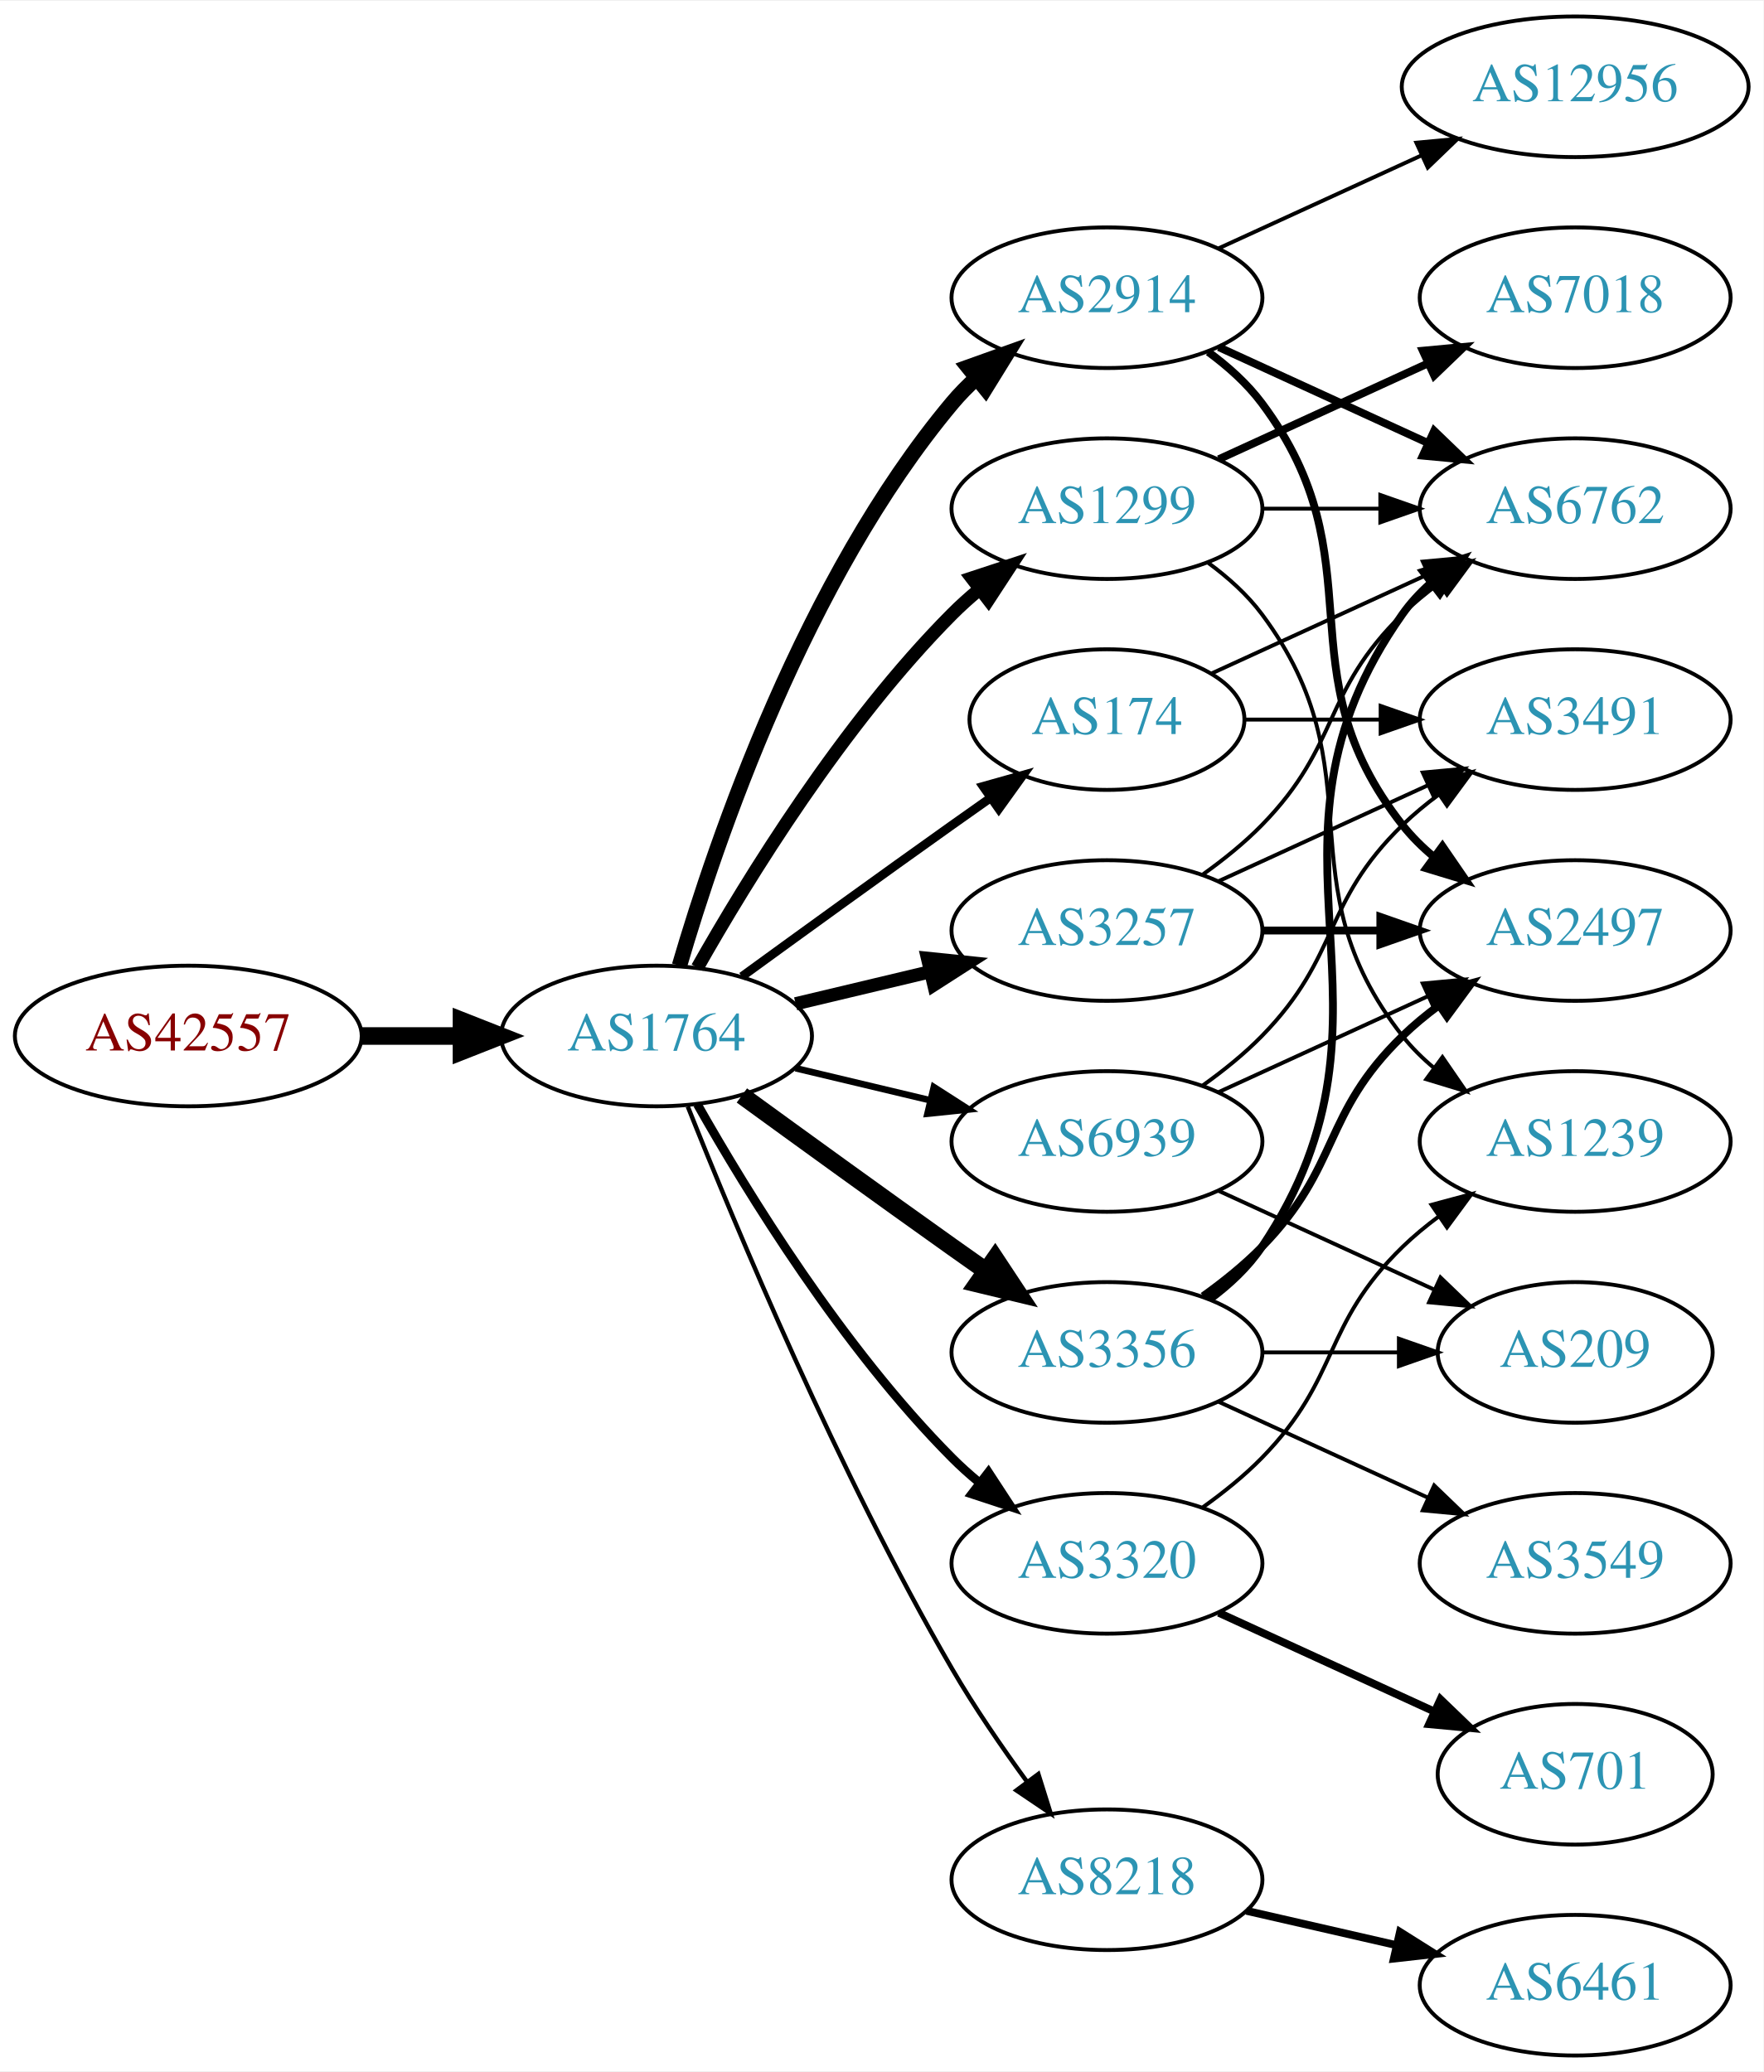
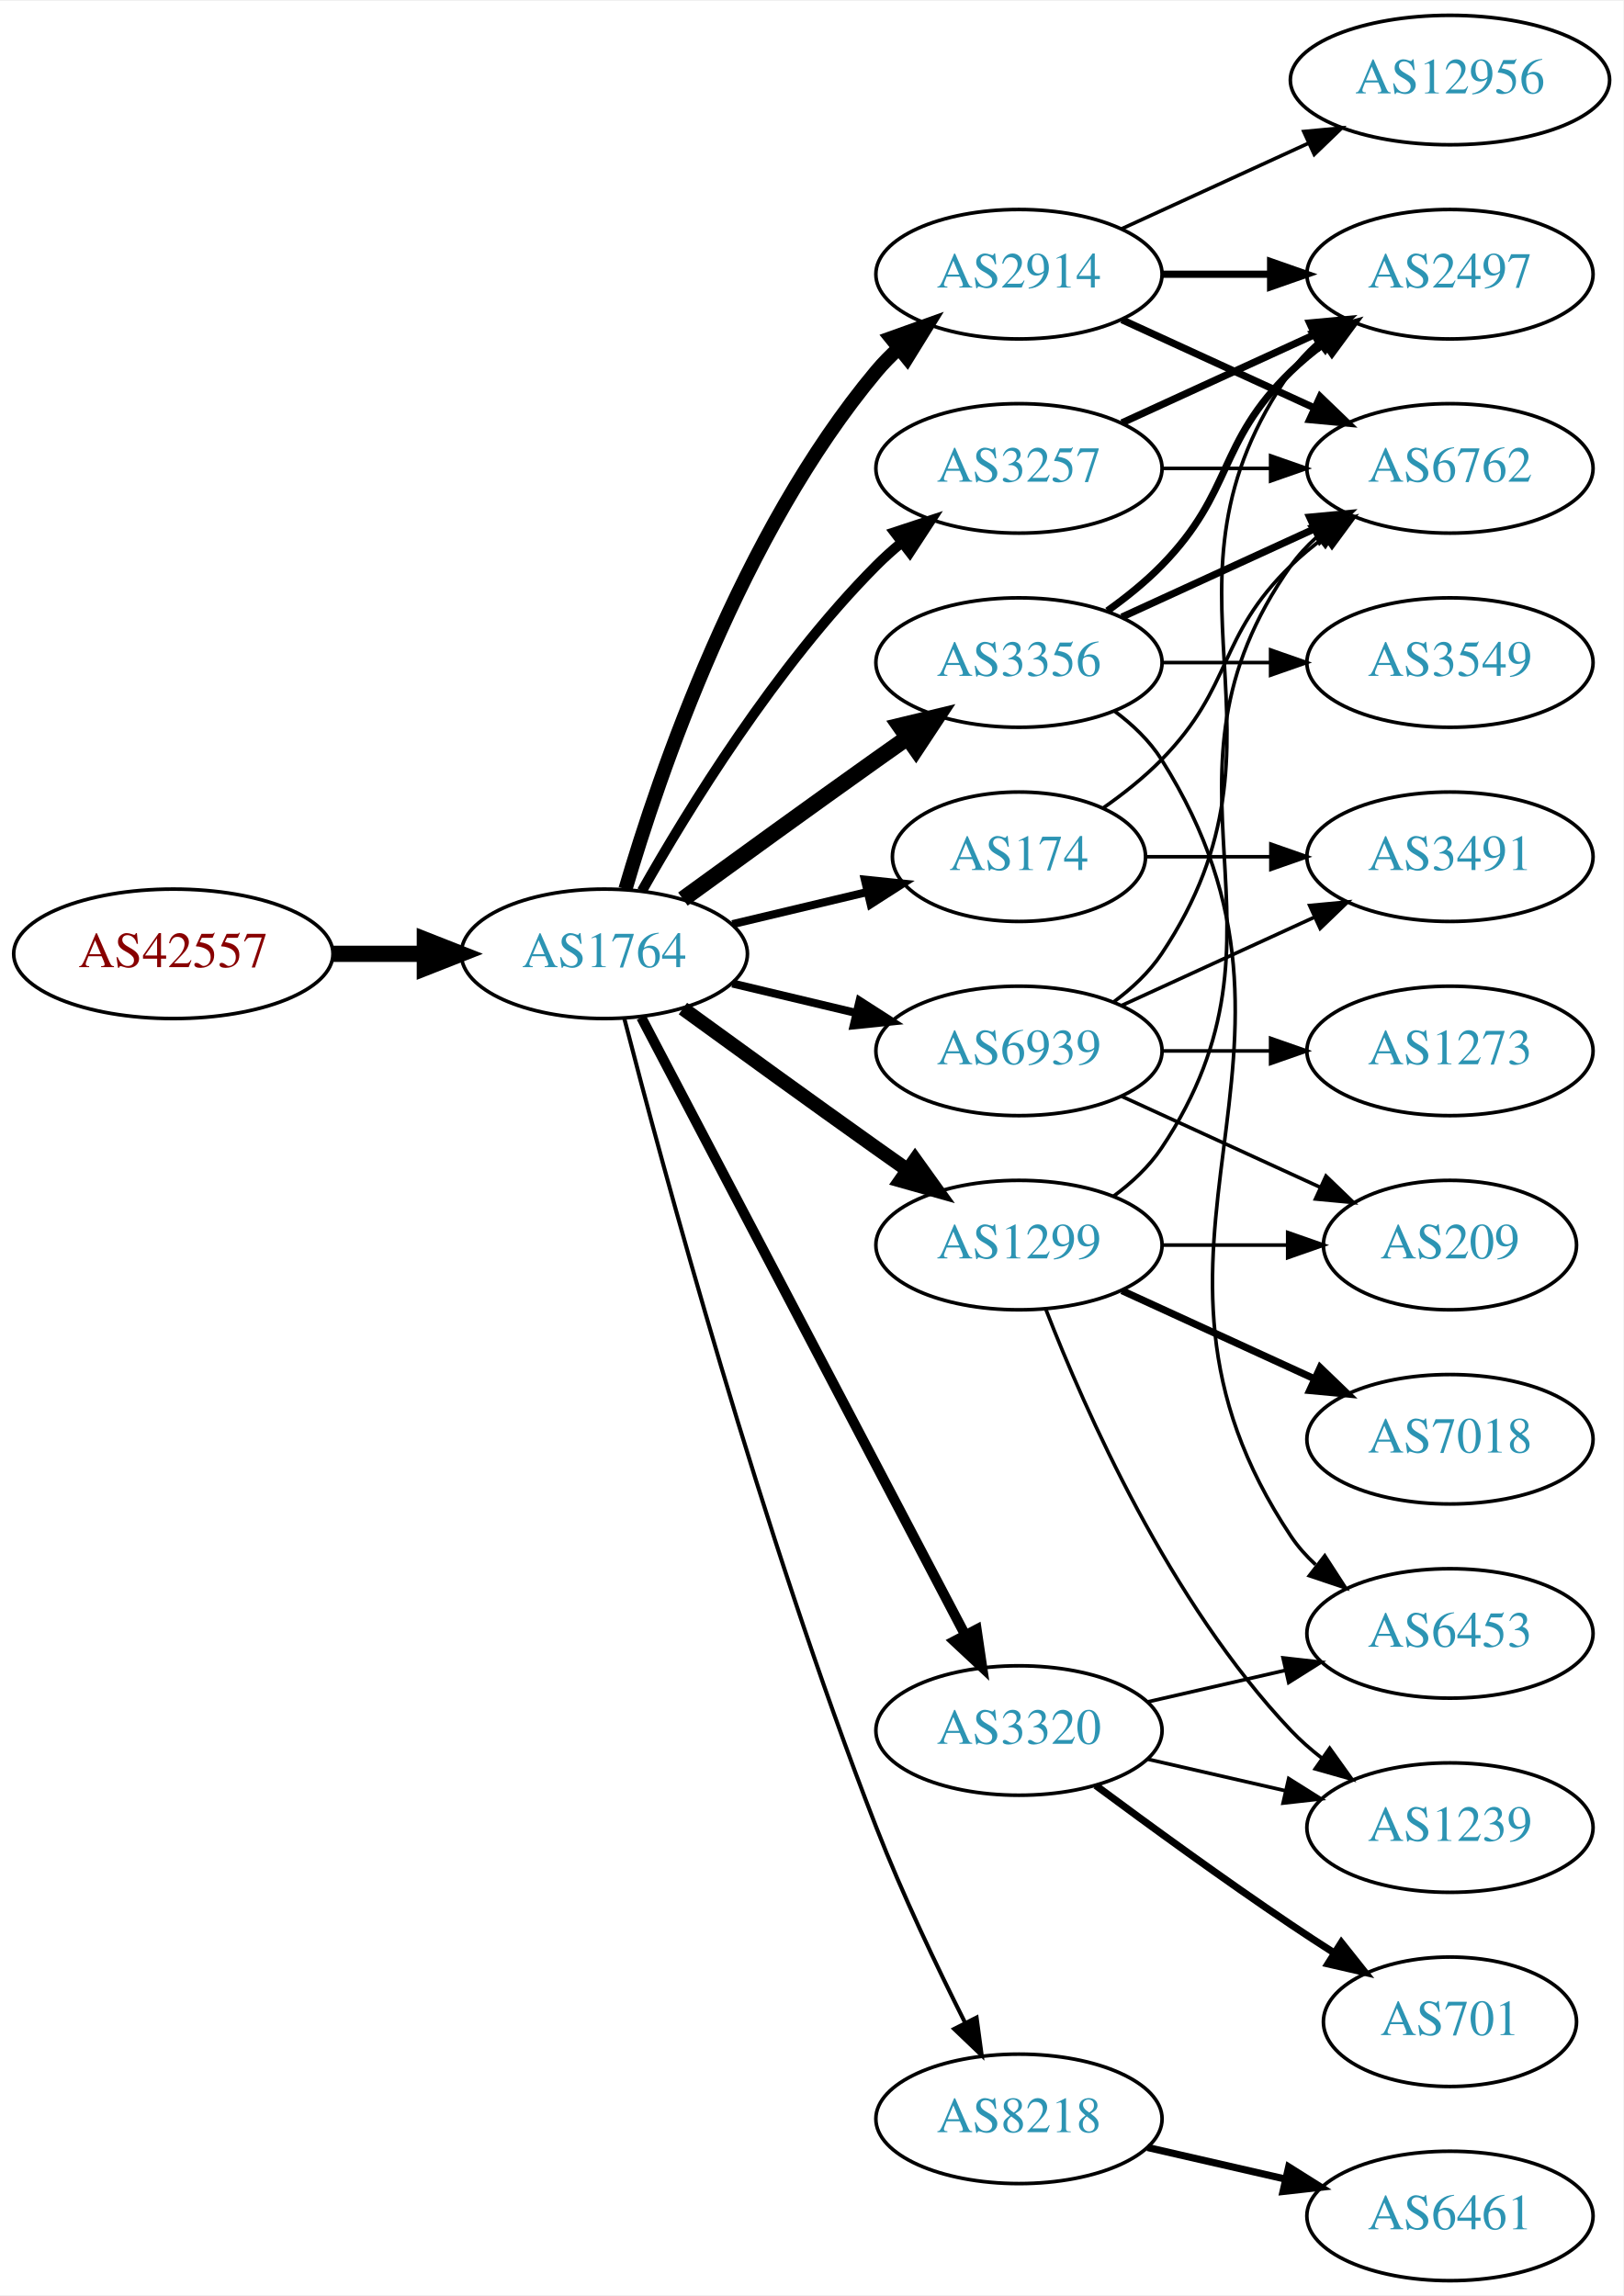
- <svg xmlns="http://www.w3.org/2000/svg" xmlns:xlink="http://www.w3.org/1999/xlink" width="451pt" height="530pt" viewBox="0.00 0.00 451.37 530.00">
-   <g id="graph0" class="graph" transform="scale(1 1) rotate(0) translate(4 526)">
-     <polygon fill="white" stroke="none" points="-4,4 -4,-526 447.37,-526 447.37,4 -4,4" />
+ <svg xmlns="http://www.w3.org/2000/svg" xmlns:xlink="http://www.w3.org/1999/xlink" width="451pt" height="638pt" viewBox="0.00 0.00 451.37 638.00">
+   <g id="graph0" class="graph" transform="scale(1 1) rotate(0) translate(4 634)">
+     <polygon fill="white" stroke="none" points="-4,4 -4,-634 447.37,-634 447.37,4 -4,4" />
    <g id="node1" class="node">
      <g id="a_node1">
        <a xlink:href="/asn/42557" xlink:title="AS42557 ~ Xidras GmbH [AT]">
-           <ellipse fill="#ffffff" stroke="black" cx="44.196" cy="-261" rx="44.393" ry="18" />
-           <text text-anchor="middle" x="44.196" y="-257.3" font-family="Times,serif" font-size="14.00" fill="#880000">AS42557</text>
+           <ellipse fill="#ffffff" stroke="black" cx="44.196" cy="-369" rx="44.393" ry="18" />
+           <text text-anchor="middle" x="44.196" y="-365.3" font-family="Times,serif" font-size="14.00" fill="#880000">AS42557</text>
        </a>
      </g>
    </g>
    <g id="node2" class="node">
      <g id="a_node2">
        <a xlink:href="/asn/1764" xlink:title="AS1764 ~ NEXTLAYER-AS [AT]">
-           <ellipse fill="#ffffff" stroke="black" cx="164.039" cy="-261" rx="39.794" ry="18" />
-           <text text-anchor="middle" x="164.039" y="-257.3" font-family="Times,serif" font-size="14.00" fill="#2c94b3">AS1764</text>
+           <ellipse fill="#ffffff" stroke="black" cx="164.039" cy="-369" rx="39.794" ry="18" />
+           <text text-anchor="middle" x="164.039" y="-365.3" font-family="Times,serif" font-size="14.00" fill="#2c94b3">AS1764</text>
        </a>
      </g>
    </g>
    <g id="edge1" class="edge">
-       <path fill="none" stroke="black" stroke-width="4.5" d="M88.407,-261C96.72,-261 105.482,-261 113.965,-261" />
-       <polygon fill="black" stroke="black" stroke-width="4.5" points="114.123,-264.938 124.123,-261 114.123,-257.063 114.123,-264.938" />
+       <path fill="none" stroke="black" stroke-width="4.5" d="M88.407,-369C96.72,-369 105.482,-369 113.965,-369" />
+       <polygon fill="black" stroke="black" stroke-width="4.5" points="114.123,-372.938 124.123,-369 114.123,-365.063 114.123,-372.938" />
    </g>
    <g id="node3" class="node">
      <g id="a_node3">
-         <a xlink:href="/asn/1299" xlink:title="AS1299 ~ Telia Carrier [EU]">
-           <ellipse fill="#ffffff" stroke="black" cx="279.332" cy="-396" rx="39.794" ry="18" />
-           <text text-anchor="middle" x="279.332" y="-392.3" font-family="Times,serif" font-size="14.00" fill="#2c94b3">AS1299</text>
+         <a xlink:href="/asn/174" xlink:title="AS174 ~ Cogent Communications [US]">
+           <ellipse fill="#ffffff" stroke="black" cx="279.332" cy="-396" rx="35.194" ry="18" />
+           <text text-anchor="middle" x="279.332" y="-392.3" font-family="Times,serif" font-size="14.00" fill="#2c94b3">AS174</text>
        </a>
      </g>
    </g>
    <g id="edge2" class="edge">
-       <path fill="none" stroke="black" stroke-width="3.375" d="M174.498,-278.49C187.28,-301.096 211.712,-340.886 239.685,-369 241.796,-371.121 244.092,-373.188 246.477,-375.171" />
-       <polygon fill="black" stroke="black" stroke-width="3.375" points="244.73,-378.242 254.793,-381.556 248.993,-372.69 244.73,-378.242" />
+       <path fill="none" stroke="black" stroke-width="2.25" d="M199.646,-377.248C211.44,-380.058 224.745,-383.229 237.013,-386.153" />
+       <polygon fill="black" stroke="black" stroke-width="2.25" points="236.479,-389.624 247.018,-388.537 238.101,-382.814 236.479,-389.624" />
    </g>
    <g id="node4" class="node">
      <g id="a_node4">
        <a xlink:href="/asn/2914" xlink:title="AS2914 ~ NTT America, Inc. [US]">
-           <ellipse fill="#ffffff" stroke="black" cx="279.332" cy="-450" rx="39.794" ry="18" />
-           <text text-anchor="middle" x="279.332" y="-446.3" font-family="Times,serif" font-size="14.00" fill="#2c94b3">AS2914</text>
+           <ellipse fill="#ffffff" stroke="black" cx="279.332" cy="-558" rx="39.794" ry="18" />
+           <text text-anchor="middle" x="279.332" y="-554.3" font-family="Times,serif" font-size="14.00" fill="#2c94b3">AS2914</text>
        </a>
      </g>
    </g>
    <g id="edge3" class="edge">
-       <path fill="none" stroke="black" stroke-width="3.938" d="M169.913,-279.002C179.227,-310.844 202.043,-377.981 239.685,-423 241.555,-425.237 243.654,-427.374 245.88,-429.396" />
-       <polygon fill="black" stroke="black" stroke-width="3.938" points="243.823,-432.234 253.799,-435.804 248.227,-426.793 243.823,-432.234" />
+       <path fill="none" stroke="black" stroke-width="3.938" d="M169.913,-387.002C179.227,-418.844 202.043,-485.981 239.685,-531 241.555,-533.237 243.654,-535.374 245.88,-537.396" />
+       <polygon fill="black" stroke="black" stroke-width="3.938" points="243.823,-540.234 253.799,-543.804 248.227,-534.793 243.823,-540.234" />
    </g>
    <g id="node5" class="node">
      <g id="a_node5">
-         <a xlink:href="/asn/174" xlink:title="AS174 ~ Cogent Communications [US]">
-           <ellipse fill="#ffffff" stroke="black" cx="279.332" cy="-342" rx="35.194" ry="18" />
-           <text text-anchor="middle" x="279.332" y="-338.3" font-family="Times,serif" font-size="14.00" fill="#2c94b3">AS174</text>
+         <a xlink:href="/asn/1299" xlink:title="AS1299 ~ Telia Carrier [EU]">
+           <ellipse fill="#ffffff" stroke="black" cx="279.332" cy="-288" rx="39.794" ry="18" />
+           <text text-anchor="middle" x="279.332" y="-284.3" font-family="Times,serif" font-size="14.00" fill="#2c94b3">AS1299</text>
        </a>
      </g>
    </g>
    <g id="edge4" class="edge">
-       <path fill="none" stroke="black" stroke-width="2.25" d="M185.887,-276.222C200.821,-287.091 221.435,-302.025 239.685,-315 242.895,-317.282 246.264,-319.661 249.619,-322.018" />
-       <polygon fill="black" stroke="black" stroke-width="2.25" points="247.631,-324.899 257.83,-327.77 251.647,-319.166 247.631,-324.899" />
+       <path fill="none" stroke="black" stroke-width="3.938" d="M185.887,-353.778C200.821,-342.909 221.435,-327.975 239.685,-315 242.506,-312.995 245.449,-310.915 248.397,-308.841" />
+       <polygon fill="black" stroke="black" stroke-width="3.938" points="250.443,-311.681 256.621,-303.074 246.424,-305.95 250.443,-311.681" />
    </g>
    <g id="node6" class="node">
      <g id="a_node6">
-         <a xlink:href="/asn/3257" xlink:title="AS3257 ~ GTT [DE]">
-           <ellipse fill="#ffffff" stroke="black" cx="279.332" cy="-288" rx="39.794" ry="18" />
-           <text text-anchor="middle" x="279.332" y="-284.3" font-family="Times,serif" font-size="14.00" fill="#2c94b3">AS3257</text>
+         <a xlink:href="/asn/3356" xlink:title="AS3356 ~ Level 3 Parent, LLC [US]">
+           <ellipse fill="#ffffff" stroke="black" cx="279.332" cy="-450" rx="39.794" ry="18" />
+           <text text-anchor="middle" x="279.332" y="-446.3" font-family="Times,serif" font-size="14.00" fill="#2c94b3">AS3356</text>
        </a>
      </g>
    </g>
    <g id="edge5" class="edge">
-       <path fill="none" stroke="black" stroke-width="3.375" d="M199.646,-269.248C210.517,-271.838 222.671,-274.735 234.114,-277.462" />
-       <polygon fill="black" stroke="black" stroke-width="3.375" points="233.397,-280.889 243.936,-279.803 235.02,-274.08 233.397,-280.889" />
+       <path fill="none" stroke="black" stroke-width="4.5" d="M185.887,-384.222C200.821,-395.091 221.435,-410.025 239.685,-423 242.506,-425.005 245.449,-427.085 248.397,-429.159" />
+       <polygon fill="black" stroke="black" stroke-width="4.5" points="246.173,-432.409 256.621,-434.926 250.694,-425.961 246.173,-432.409" />
    </g>
    <g id="node7" class="node">
      <g id="a_node7">
-         <a xlink:href="/asn/3356" xlink:title="AS3356 ~ Level 3 Parent, LLC [US]">
-           <ellipse fill="#ffffff" stroke="black" cx="279.332" cy="-180" rx="39.794" ry="18" />
-           <text text-anchor="middle" x="279.332" y="-176.3" font-family="Times,serif" font-size="14.00" fill="#2c94b3">AS3356</text>
+         <a xlink:href="/asn/8218" xlink:title="AS8218 ~ legacy Neotelecoms [FR]">
+           <ellipse fill="#ffffff" stroke="black" cx="279.332" cy="-45" rx="39.794" ry="18" />
+           <text text-anchor="middle" x="279.332" y="-41.3" font-family="Times,serif" font-size="14.00" fill="#2c94b3">AS8218</text>
        </a>
      </g>
    </g>
    <g id="edge6" class="edge">
-       <path fill="none" stroke="black" stroke-width="4.5" d="M185.887,-245.778C200.821,-234.909 221.435,-219.975 239.685,-207 242.506,-204.995 245.449,-202.915 248.397,-200.841" />
-       <polygon fill="black" stroke="black" stroke-width="4.5" points="250.694,-204.039 256.621,-195.074 246.173,-197.591 250.694,-204.039" />
+       <path fill="none" stroke="black" stroke-width="1.125" d="M169.591,-351.01C180.102,-310.296 207.635,-208.242 239.685,-126 246.9,-107.485 256.518,-87.316 264.353,-71.735" />
+       <polygon fill="black" stroke="black" stroke-width="1.125" points="267.544,-73.181 268.964,-62.682 261.307,-70.004 267.544,-73.181" />
    </g>
    <g id="node8" class="node">
      <g id="a_node8">
        <a xlink:href="/asn/3320" xlink:title="AS3320 ~ DTAG [DE]">
-           <ellipse fill="#ffffff" stroke="black" cx="279.332" cy="-126" rx="39.794" ry="18" />
-           <text text-anchor="middle" x="279.332" y="-122.3" font-family="Times,serif" font-size="14.00" fill="#2c94b3">AS3320</text>
+           <ellipse fill="#ffffff" stroke="black" cx="279.332" cy="-153" rx="39.794" ry="18" />
+           <text text-anchor="middle" x="279.332" y="-149.3" font-family="Times,serif" font-size="14.00" fill="#2c94b3">AS3320</text>
        </a>
      </g>
    </g>
    <g id="edge7" class="edge">
-       <path fill="none" stroke="black" stroke-width="2.25" d="M174.498,-243.51C187.28,-220.904 211.712,-181.114 239.685,-153 241.796,-150.879 244.092,-148.812 246.477,-146.829" />
-       <polygon fill="black" stroke="black" stroke-width="2.25" points="248.993,-149.31 254.793,-140.444 244.73,-143.758 248.993,-149.31" />
+       <path fill="none" stroke="black" stroke-width="2.812" d="M174.31,-351.324C194.151,-313.495 240.829,-224.501 264.316,-179.722" />
+       <polygon fill="black" stroke="black" stroke-width="2.812" points="267.546,-181.099 269.091,-170.617 261.347,-177.848 267.546,-181.099" />
    </g>
    <g id="node9" class="node">
      <g id="a_node9">
-         <a xlink:href="/asn/8218" xlink:title="AS8218 ~ legacy Neotelecoms [FR]">
-           <ellipse fill="#ffffff" stroke="black" cx="279.332" cy="-45" rx="39.794" ry="18" />
-           <text text-anchor="middle" x="279.332" y="-41.3" font-family="Times,serif" font-size="14.00" fill="#2c94b3">AS8218</text>
+         <a xlink:href="/asn/3257" xlink:title="AS3257 ~ GTT [DE]">
+           <ellipse fill="#ffffff" stroke="black" cx="279.332" cy="-504" rx="39.794" ry="18" />
+           <text text-anchor="middle" x="279.332" y="-500.3" font-family="Times,serif" font-size="14.00" fill="#2c94b3">AS3257</text>
        </a>
      </g>
    </g>
    <g id="edge8" class="edge">
-       <path fill="none" stroke="black" stroke-width="1.125" d="M172.042,-242.949C184.169,-212.43 210.587,-149.067 239.685,-99 245.392,-89.181 252.43,-78.922 258.929,-70.016" />
-       <polygon fill="black" stroke="black" stroke-width="1.125" points="261.77,-72.061 264.934,-61.95 256.155,-67.881 261.77,-72.061" />
+       <path fill="none" stroke="black" stroke-width="2.812" d="M174.498,-386.49C187.28,-409.096 211.712,-448.886 239.685,-477 241.796,-479.121 244.092,-481.188 246.477,-483.171" />
+       <polygon fill="black" stroke="black" stroke-width="2.812" points="244.73,-486.242 254.793,-489.556 248.993,-480.69 244.73,-486.242" />
    </g>
    <g id="node10" class="node">
      <g id="a_node10">
        <a xlink:href="/asn/6939" xlink:title="AS6939 ~ Hurricane Electric LLC [US]">
-           <ellipse fill="#ffffff" stroke="black" cx="279.332" cy="-234" rx="39.794" ry="18" />
-           <text text-anchor="middle" x="279.332" y="-230.3" font-family="Times,serif" font-size="14.00" fill="#2c94b3">AS6939</text>
+           <ellipse fill="#ffffff" stroke="black" cx="279.332" cy="-342" rx="39.794" ry="18" />
+           <text text-anchor="middle" x="279.332" y="-338.3" font-family="Times,serif" font-size="14.00" fill="#2c94b3">AS6939</text>
        </a>
      </g>
    </g>
    <g id="edge9" class="edge">
-       <path fill="none" stroke="black" stroke-width="1.688" d="M199.646,-252.752C210.517,-250.162 222.671,-247.265 234.114,-244.538" />
-       <polygon fill="black" stroke="black" stroke-width="1.688" points="235.02,-247.92 243.936,-242.197 233.397,-241.111 235.02,-247.92" />
+       <path fill="none" stroke="black" stroke-width="2.25" d="M199.646,-360.752C210.517,-358.162 222.671,-355.265 234.114,-352.538" />
+       <polygon fill="black" stroke="black" stroke-width="2.25" points="235.02,-355.92 243.936,-350.197 233.397,-349.111 235.02,-355.92" />
+     </g>
+     <g id="node14" class="node">
+       <g id="a_node14">
+         <a xlink:href="/asn/6762" xlink:title="AS6762 ~ TELECOM ITALIA SPARKLE S.p.A. [IT]">
+           <ellipse fill="#ffffff" stroke="black" cx="399.174" cy="-504" rx="39.794" ry="18" />
+           <text text-anchor="middle" x="399.174" y="-500.3" font-family="Times,serif" font-size="14.00" fill="#2c94b3">AS6762</text>
+         </a>
+       </g>
+     </g>
+     <g id="edge18" class="edge">
+       <path fill="none" stroke="black" d="M302.714,-409.532C308.356,-413.49 314.17,-418.086 318.978,-423 339.151,-443.617 334.285,-456.906 354.978,-477 357.823,-479.763 360.997,-482.386 364.297,-484.834" />
+       <polygon fill="black" stroke="black" points="362.414,-487.786 372.645,-490.538 366.363,-482.006 362.414,-487.786" />
+     </g>
+     <g id="node17" class="node">
+       <g id="a_node17">
+         <a xlink:href="/asn/3491" xlink:title="AS3491 ~ PCCW Global, Inc. [US]">
+           <ellipse fill="#ffffff" stroke="black" cx="399.174" cy="-396" rx="39.794" ry="18" />
+           <text text-anchor="middle" x="399.174" y="-392.3" font-family="Times,serif" font-size="14.00" fill="#2c94b3">AS3491</text>
+         </a>
+       </g>
+     </g>
+     <g id="edge19" class="edge">
+       <path fill="none" stroke="black" d="M314.733,-396C325.557,-396 337.725,-396 349.352,-396" />
+       <polygon fill="black" stroke="black" points="349.383,-399.5 359.383,-396 349.383,-392.5 349.383,-399.5" />
    </g>
    <g id="node12" class="node">
      <g id="a_node12">
-         <a xlink:href="/asn/6762" xlink:title="AS6762 ~ TELECOM ITALIA SPARKLE S.p.A. [IT]">
-           <ellipse fill="#ffffff" stroke="black" cx="399.174" cy="-396" rx="39.794" ry="18" />
-           <text text-anchor="middle" x="399.174" y="-392.3" font-family="Times,serif" font-size="14.00" fill="#2c94b3">AS6762</text>
-         </a>
-       </g>
-     </g>
-     <g id="edge13" class="edge">
-       <path fill="none" stroke="black" d="M319.244,-396C328.798,-396 339.147,-396 349.11,-396" />
-       <polygon fill="black" stroke="black" points="349.302,-399.5 359.302,-396 349.302,-392.5 349.302,-399.5" />
+         <a xlink:href="/asn/2497" xlink:title="AS2497 ~ Internet Initiative Japan Inc. [JP]">
+           <ellipse fill="#ffffff" stroke="black" cx="399.174" cy="-558" rx="39.794" ry="18" />
+           <text text-anchor="middle" x="399.174" y="-554.3" font-family="Times,serif" font-size="14.00" fill="#2c94b3">AS2497</text>
+         </a>
+       </g>
+     </g>
+     <g id="edge11" class="edge">
+       <path fill="none" stroke="black" stroke-width="2" d="M319.244,-558C328.798,-558 339.147,-558 349.11,-558" />
+       <polygon fill="black" stroke="black" stroke-width="2" points="349.302,-561.5 359.302,-558 349.302,-554.5 349.302,-561.5" />
    </g>
    <g id="node13" class="node">
      <g id="a_node13">
+         <a xlink:href="/asn/12956" xlink:title="AS12956 ~ TELXIUS [ES]">
+           <ellipse fill="#ffffff" stroke="black" cx="399.174" cy="-612" rx="44.393" ry="18" />
+           <text text-anchor="middle" x="399.174" y="-608.3" font-family="Times,serif" font-size="14.00" fill="#2c94b3">AS12956</text>
+         </a>
+       </g>
+     </g>
+     <g id="edge12" class="edge">
+       <path fill="none" stroke="black" d="M307.96,-570.661C323.458,-577.762 343.025,-586.728 359.971,-594.494" />
+       <polygon fill="black" stroke="black" points="358.525,-597.681 369.074,-598.665 361.441,-591.317 358.525,-597.681" />
+     </g>
+     <g id="edge13" class="edge">
+       <path fill="none" stroke="black" stroke-width="2" d="M307.96,-545.339C323.917,-538.027 344.188,-528.739 361.471,-520.819" />
+       <polygon fill="black" stroke="black" stroke-width="2" points="363.085,-523.929 370.718,-516.581 360.169,-517.565 363.085,-523.929" />
+     </g>
+     <g id="edge21" class="edge">
+       <path fill="none" stroke="black" d="M305.651,-301.607C310.707,-305.351 315.518,-309.831 318.978,-315 360.003,-376.294 312.399,-416.775 354.978,-477 356.969,-479.816 359.356,-482.401 361.972,-484.76" />
+       <polygon fill="black" stroke="black" points="360.271,-487.865 370.34,-491.162 364.525,-482.306 360.271,-487.865" />
+     </g>
+     <g id="node18" class="node">
+       <g id="a_node18">
        <a xlink:href="/asn/7018" xlink:title="AS7018 ~ AT&amp;T Services, Inc. [US]">
-           <ellipse fill="#ffffff" stroke="black" cx="399.174" cy="-450" rx="39.794" ry="18" />
-           <text text-anchor="middle" x="399.174" y="-446.3" font-family="Times,serif" font-size="14.00" fill="#2c94b3">AS7018</text>
-         </a>
-       </g>
-     </g>
-     <g id="edge12" class="edge">
-       <path fill="none" stroke="black" stroke-width="2" d="M307.96,-408.661C323.917,-415.973 344.188,-425.261 361.471,-433.181" />
-       <polygon fill="black" stroke="black" stroke-width="2" points="360.169,-436.435 370.718,-437.419 363.085,-430.071 360.169,-436.435" />
-     </g>
-     <g id="node14" class="node">
-       <g id="a_node14">
+           <ellipse fill="#ffffff" stroke="black" cx="399.174" cy="-234" rx="39.794" ry="18" />
+           <text text-anchor="middle" x="399.174" y="-230.3" font-family="Times,serif" font-size="14.00" fill="#2c94b3">AS7018</text>
+         </a>
+       </g>
+     </g>
+     <g id="edge20" class="edge">
+       <path fill="none" stroke="black" stroke-width="2" d="M307.96,-275.339C323.917,-268.027 344.188,-258.739 361.471,-250.819" />
+       <polygon fill="black" stroke="black" stroke-width="2" points="363.085,-253.929 370.718,-246.581 360.169,-247.565 363.085,-253.929" />
+     </g>
+     <g id="node19" class="node">
+       <g id="a_node19">
        <a xlink:href="/asn/1239" xlink:title="AS1239 ~ Sprint [US]">
-           <ellipse fill="#ffffff" stroke="black" cx="399.174" cy="-234" rx="39.794" ry="18" />
-           <text text-anchor="middle" x="399.174" y="-230.3" font-family="Times,serif" font-size="14.00" fill="#2c94b3">AS1239</text>
-         </a>
-       </g>
+           <ellipse fill="#ffffff" stroke="black" cx="399.174" cy="-126" rx="39.794" ry="18" />
+           <text text-anchor="middle" x="399.174" y="-122.3" font-family="Times,serif" font-size="14.00" fill="#2c94b3">AS1239</text>
+         </a>
+       </g>
+     </g>
+     <g id="edge22" class="edge">
+       <path fill="none" stroke="black" d="M286.855,-270.006C297.605,-242.272 321.262,-188.571 354.978,-153 357.564,-150.272 360.481,-147.706 363.55,-145.323" />
+       <polygon fill="black" stroke="black" points="365.728,-148.07 371.898,-139.457 361.704,-142.342 365.728,-148.07" />
+     </g>
+     <g id="node20" class="node">
+       <g id="a_node20">
+         <a xlink:href="/asn/209" xlink:title="AS209 ~ CenturyLink Communications, LLC [US]">
+           <ellipse fill="#ffffff" stroke="black" cx="399.174" cy="-288" rx="35.194" ry="18" />
+           <text text-anchor="middle" x="399.174" y="-284.3" font-family="Times,serif" font-size="14.00" fill="#2c94b3">AS209</text>
+         </a>
+       </g>
+     </g>
+     <g id="edge23" class="edge">
+       <path fill="none" stroke="black" d="M319.244,-288C330.331,-288 342.491,-288 353.873,-288" />
+       <polygon fill="black" stroke="black" points="354.055,-291.5 364.055,-288 354.055,-284.5 354.055,-291.5" />
+     </g>
+     <g id="edge16" class="edge">
+       <path fill="none" stroke="black" stroke-width="2" d="M303.926,-464.389C309.182,-468.148 314.513,-472.437 318.978,-477 339.151,-497.617 334.285,-510.906 354.978,-531 357.823,-533.763 360.997,-536.386 364.297,-538.834" />
+       <polygon fill="black" stroke="black" stroke-width="2" points="362.414,-541.786 372.645,-544.538 366.363,-536.006 362.414,-541.786" />
    </g>
    <g id="edge14" class="edge">
-       <path fill="none" stroke="black" d="M305.262,-382.118C310.338,-378.389 315.256,-373.984 318.978,-369 349.249,-328.458 323.679,-300.754 354.978,-261 357.303,-258.047 360.047,-255.33 363.006,-252.853" />
-       <polygon fill="black" stroke="black" points="365.199,-255.585 371.203,-246.855 361.065,-249.936 365.199,-255.585" />
-     </g>
-     <g id="edge26" class="edge">
-       <path fill="none" stroke="black" stroke-width="2" d="M307.96,-437.339C323.917,-430.027 344.188,-420.739 361.471,-412.819" />
-       <polygon fill="black" stroke="black" stroke-width="2" points="363.085,-415.929 370.718,-408.581 360.169,-409.565 363.085,-415.929" />
+       <path fill="none" stroke="black" stroke-width="2" d="M307.96,-462.661C323.917,-469.973 344.188,-479.261 361.471,-487.181" />
+       <polygon fill="black" stroke="black" stroke-width="2" points="360.169,-490.435 370.718,-491.419 363.085,-484.071 360.169,-490.435" />
    </g>
    <g id="node15" class="node">
      <g id="a_node15">
-         <a xlink:href="/asn/2497" xlink:title="AS2497 ~ Internet Initiative Japan Inc. [JP]">
-           <ellipse fill="#ffffff" stroke="black" cx="399.174" cy="-288" rx="39.794" ry="18" />
-           <text text-anchor="middle" x="399.174" y="-284.3" font-family="Times,serif" font-size="14.00" fill="#2c94b3">AS2497</text>
-         </a>
-       </g>
-     </g>
-     <g id="edge25" class="edge">
-       <path fill="none" stroke="black" stroke-width="2" d="M305.262,-436.118C310.338,-432.389 315.256,-427.984 318.978,-423 349.249,-382.458 323.679,-354.754 354.978,-315 357.303,-312.047 360.047,-309.33 363.006,-306.853" />
-       <polygon fill="black" stroke="black" stroke-width="2" points="365.199,-309.585 371.203,-300.855 361.065,-303.936 365.199,-309.585" />
-     </g>
-     <g id="node19" class="node">
-       <g id="a_node19">
-         <a xlink:href="/asn/12956" xlink:title="AS12956 ~ TELXIUS [ES]">
-           <ellipse fill="#ffffff" stroke="black" cx="399.174" cy="-504" rx="44.393" ry="18" />
-           <text text-anchor="middle" x="399.174" y="-500.3" font-family="Times,serif" font-size="14.00" fill="#2c94b3">AS12956</text>
-         </a>
-       </g>
-     </g>
-     <g id="edge24" class="edge">
-       <path fill="none" stroke="black" d="M307.96,-462.661C323.458,-469.762 343.025,-478.728 359.971,-486.494" />
-       <polygon fill="black" stroke="black" points="358.525,-489.681 369.074,-490.665 361.441,-483.317 358.525,-489.681" />
+         <a xlink:href="/asn/3549" xlink:title="AS3549 ~ Level 3 Parent, LLC [US]">
+           <ellipse fill="#ffffff" stroke="black" cx="399.174" cy="-450" rx="39.794" ry="18" />
+           <text text-anchor="middle" x="399.174" y="-446.3" font-family="Times,serif" font-size="14.00" fill="#2c94b3">AS3549</text>
+         </a>
+       </g>
+     </g>
+     <g id="edge15" class="edge">
+       <path fill="none" stroke="black" d="M319.244,-450C328.798,-450 339.147,-450 349.11,-450" />
+       <polygon fill="black" stroke="black" points="349.302,-453.5 359.302,-450 349.302,-446.5 349.302,-453.5" />
+     </g>
+     <g id="node16" class="node">
+       <g id="a_node16">
+         <a xlink:href="/asn/6453" xlink:title="AS6453 ~ TATA COMMUNICATIONS (AMERICA) INC [US]">
+           <ellipse fill="#ffffff" stroke="black" cx="399.174" cy="-180" rx="39.794" ry="18" />
+           <text text-anchor="middle" x="399.174" y="-176.3" font-family="Times,serif" font-size="14.00" fill="#2c94b3">AS6453</text>
+         </a>
+       </g>
+     </g>
+     <g id="edge17" class="edge">
+       <path fill="none" stroke="black" d="M305.858,-436.528C310.903,-432.777 315.658,-428.26 318.978,-423 370.928,-340.7 300.94,-287.944 354.978,-207 356.893,-204.131 359.227,-201.51 361.808,-199.128" />
+       <polygon fill="black" stroke="black" points="364.359,-201.579 370.12,-192.687 360.071,-196.046 364.359,-201.579" />
    </g>
    <g id="node11" class="node">
      <g id="a_node11">
-         <a xlink:href="/asn/3491" xlink:title="AS3491 ~ PCCW Global, Inc. [US]">
-           <ellipse fill="#ffffff" stroke="black" cx="399.174" cy="-342" rx="39.794" ry="18" />
-           <text text-anchor="middle" x="399.174" y="-338.3" font-family="Times,serif" font-size="14.00" fill="#2c94b3">AS3491</text>
+         <a xlink:href="/asn/6461" xlink:title="AS6461 ~ Zayo Bandwidth [US]">
+           <ellipse fill="#ffffff" stroke="black" cx="399.174" cy="-18" rx="39.794" ry="18" />
+           <text text-anchor="middle" x="399.174" y="-14.3" font-family="Times,serif" font-size="14.00" fill="#2c94b3">AS6461</text>
        </a>
      </g>
    </g>
    <g id="edge10" class="edge">
-       <path fill="none" stroke="black" d="M314.733,-342C325.557,-342 337.725,-342 349.352,-342" />
-       <polygon fill="black" stroke="black" points="349.383,-345.5 359.383,-342 349.383,-338.5 349.383,-345.5" />
-     </g>
-     <g id="edge11" class="edge">
-       <path fill="none" stroke="black" d="M306.193,-353.851C322.313,-361.238 343.316,-370.862 361.181,-379.048" />
-       <polygon fill="black" stroke="black" points="360.183,-382.441 370.732,-383.425 363.099,-376.077 360.183,-382.441" />
-     </g>
-     <g id="edge16" class="edge">
-       <path fill="none" stroke="black" d="M307.96,-300.661C323.917,-307.973 344.188,-317.261 361.471,-325.181" />
-       <polygon fill="black" stroke="black" points="360.169,-328.435 370.718,-329.419 363.085,-322.071 360.169,-328.435" />
-     </g>
-     <g id="edge15" class="edge">
-       <path fill="none" stroke="black" d="M303.926,-302.389C309.182,-306.148 314.513,-310.437 318.978,-315 339.151,-335.617 334.285,-348.906 354.978,-369 357.823,-371.763 360.997,-374.386 364.297,-376.834" />
-       <polygon fill="black" stroke="black" points="362.414,-379.786 372.645,-382.538 366.363,-374.006 362.414,-379.786" />
-     </g>
-     <g id="edge17" class="edge">
-       <path fill="none" stroke="black" stroke-width="2" d="M319.244,-288C328.798,-288 339.147,-288 349.11,-288" />
-       <polygon fill="black" stroke="black" stroke-width="2" points="349.302,-291.5 359.302,-288 349.302,-284.5 349.302,-291.5" />
-     </g>
-     <g id="edge19" class="edge">
-       <path fill="none" stroke="black" stroke-width="2" d="M305.651,-193.607C310.707,-197.351 315.518,-201.831 318.978,-207 360.003,-268.294 312.399,-308.775 354.978,-369 356.969,-371.816 359.356,-374.401 361.972,-376.76" />
-       <polygon fill="black" stroke="black" stroke-width="2" points="360.271,-379.865 370.34,-383.162 364.525,-374.306 360.271,-379.865" />
-     </g>
-     <g id="edge18" class="edge">
-       <path fill="none" stroke="black" stroke-width="2" d="M303.926,-194.389C309.182,-198.148 314.513,-202.437 318.978,-207 339.151,-227.617 334.285,-240.906 354.978,-261 357.823,-263.763 360.997,-266.386 364.297,-268.834" />
-       <polygon fill="black" stroke="black" stroke-width="2" points="362.414,-271.786 372.645,-274.538 366.363,-266.006 362.414,-271.786" />
-     </g>
-     <g id="node16" class="node">
-       <g id="a_node16">
-         <a xlink:href="/asn/3549" xlink:title="AS3549 ~ Level 3 Parent, LLC [US]">
-           <ellipse fill="#ffffff" stroke="black" cx="399.174" cy="-126" rx="39.794" ry="18" />
-           <text text-anchor="middle" x="399.174" y="-122.3" font-family="Times,serif" font-size="14.00" fill="#2c94b3">AS3549</text>
-         </a>
-       </g>
-     </g>
-     <g id="edge20" class="edge">
-       <path fill="none" stroke="black" d="M307.96,-167.339C323.917,-160.027 344.188,-150.739 361.471,-142.819" />
-       <polygon fill="black" stroke="black" points="363.085,-145.929 370.718,-138.581 360.169,-139.565 363.085,-145.929" />
-     </g>
-     <g id="node17" class="node">
-       <g id="a_node17">
-         <a xlink:href="/asn/209" xlink:title="AS209 ~ CenturyLink Communications, LLC [US]">
-           <ellipse fill="#ffffff" stroke="black" cx="399.174" cy="-180" rx="35.194" ry="18" />
-           <text text-anchor="middle" x="399.174" y="-176.3" font-family="Times,serif" font-size="14.00" fill="#2c94b3">AS209</text>
-         </a>
-       </g>
-     </g>
-     <g id="edge21" class="edge">
-       <path fill="none" stroke="black" d="M319.244,-180C330.331,-180 342.491,-180 353.873,-180" />
-       <polygon fill="black" stroke="black" points="354.055,-183.5 364.055,-180 354.055,-176.5 354.055,-183.5" />
-     </g>
-     <g id="edge23" class="edge">
-       <path fill="none" stroke="black" d="M303.926,-140.389C309.182,-144.148 314.513,-148.437 318.978,-153 339.151,-173.617 334.285,-186.906 354.978,-207 357.823,-209.763 360.997,-212.386 364.297,-214.834" />
-       <polygon fill="black" stroke="black" points="362.414,-217.786 372.645,-220.538 366.363,-212.006 362.414,-217.786" />
-     </g>
-     <g id="node18" class="node">
-       <g id="a_node18">
+       <path fill="none" stroke="black" stroke-width="2" d="M315.051,-37.045C327.051,-34.296 340.672,-31.175 353.364,-28.267" />
+       <polygon fill="black" stroke="black" stroke-width="2" points="354.33,-31.636 363.296,-25.991 352.767,-24.813 354.33,-31.636" />
+     </g>
+     <g id="edge26" class="edge">
+       <path fill="none" stroke="black" d="M315.051,-160.955C327.051,-163.704 340.672,-166.825 353.364,-169.733" />
+       <polygon fill="black" stroke="black" points="352.767,-173.187 363.296,-172.009 354.33,-166.364 352.767,-173.187" />
+     </g>
+     <g id="edge25" class="edge">
+       <path fill="none" stroke="black" d="M315.051,-145.045C327.051,-142.296 340.672,-139.175 353.364,-136.267" />
+       <polygon fill="black" stroke="black" points="354.33,-139.636 363.296,-133.991 352.767,-132.813 354.33,-139.636" />
+     </g>
+     <g id="node21" class="node">
+       <g id="a_node21">
        <a xlink:href="/asn/701" xlink:title="AS701 ~ UUNET [US]">
          <ellipse fill="#ffffff" stroke="black" cx="399.174" cy="-72" rx="35.194" ry="18" />
          <text text-anchor="middle" x="399.174" y="-68.3" font-family="Times,serif" font-size="14.00" fill="#2c94b3">AS701</text>
        </a>
      </g>
    </g>
-     <g id="edge22" class="edge">
-       <path fill="none" stroke="black" stroke-width="2" d="M307.96,-113.339C324.377,-105.817 345.358,-96.202 362.955,-88.139" />
-       <polygon fill="black" stroke="black" stroke-width="2" points="364.7,-91.189 372.332,-83.842 361.783,-84.826 364.7,-91.189" />
-     </g>
-     <g id="node20" class="node">
-       <g id="a_node20">
-         <a xlink:href="/asn/6461" xlink:title="AS6461 ~ Zayo Bandwidth [US]">
-           <ellipse fill="#ffffff" stroke="black" cx="399.174" cy="-18" rx="39.794" ry="18" />
-           <text text-anchor="middle" x="399.174" y="-14.3" font-family="Times,serif" font-size="14.00" fill="#2c94b3">AS6461</text>
-         </a>
-       </g>
+     <g id="edge24" class="edge">
+       <path fill="none" stroke="black" stroke-width="2" d="M300.662,-137.723C315.524,-126.696 336.269,-111.593 354.978,-99 358.795,-96.43 362.845,-93.79 366.876,-91.214" />
+       <polygon fill="black" stroke="black" stroke-width="2" points="368.98,-94.025 375.57,-85.729 365.245,-88.105 368.98,-94.025" />
    </g>
    <g id="edge27" class="edge">
-       <path fill="none" stroke="black" stroke-width="2" d="M315.051,-37.045C327.051,-34.296 340.672,-31.175 353.364,-28.267" />
-       <polygon fill="black" stroke="black" stroke-width="2" points="354.33,-31.636 363.296,-25.991 352.767,-24.813 354.33,-31.636" />
+       <path fill="none" stroke="black" stroke-width="2" d="M307.96,-516.661C323.917,-523.973 344.188,-533.261 361.471,-541.181" />
+       <polygon fill="black" stroke="black" stroke-width="2" points="360.169,-544.435 370.718,-545.419 363.085,-538.071 360.169,-544.435" />
+     </g>
+     <g id="edge28" class="edge">
+       <path fill="none" stroke="black" d="M319.244,-504C328.798,-504 339.147,-504 349.11,-504" />
+       <polygon fill="black" stroke="black" points="349.302,-507.5 359.302,-504 349.302,-500.5 349.302,-507.5" />
+     </g>
+     <g id="edge30" class="edge">
+       <path fill="none" stroke="black" d="M305.651,-355.607C310.707,-359.351 315.518,-363.831 318.978,-369 360.003,-430.294 312.399,-470.775 354.978,-531 356.969,-533.816 359.356,-536.401 361.972,-538.76" />
+       <polygon fill="black" stroke="black" points="360.271,-541.865 370.34,-545.162 364.525,-536.306 360.271,-541.865" />
+     </g>
+     <g id="edge32" class="edge">
+       <path fill="none" stroke="black" d="M307.96,-354.661C323.917,-361.973 344.188,-371.261 361.471,-379.181" />
+       <polygon fill="black" stroke="black" points="360.169,-382.435 370.718,-383.419 363.085,-376.071 360.169,-382.435" />
    </g>
    <g id="edge29" class="edge">
-       <path fill="none" stroke="black" d="M303.926,-248.389C309.182,-252.148 314.513,-256.437 318.978,-261 339.151,-281.617 334.285,-294.906 354.978,-315 357.823,-317.763 360.997,-320.386 364.297,-322.834" />
-       <polygon fill="black" stroke="black" points="362.414,-325.786 372.645,-328.538 366.363,-320.006 362.414,-325.786" />
-     </g>
-     <g id="edge30" class="edge">
-       <path fill="none" stroke="black" d="M307.96,-246.661C323.917,-253.973 344.188,-263.261 361.471,-271.181" />
-       <polygon fill="black" stroke="black" points="360.169,-274.435 370.718,-275.419 363.085,-268.071 360.169,-274.435" />
-     </g>
-     <g id="edge28" class="edge">
-       <path fill="none" stroke="black" d="M307.96,-221.339C324.377,-213.817 345.358,-204.202 362.955,-196.139" />
-       <polygon fill="black" stroke="black" points="364.7,-199.189 372.332,-191.842 361.783,-192.826 364.7,-199.189" />
+       <path fill="none" stroke="black" d="M307.96,-329.339C324.377,-321.817 345.358,-312.202 362.955,-304.139" />
+       <polygon fill="black" stroke="black" points="364.7,-307.189 372.332,-299.842 361.783,-300.826 364.7,-307.189" />
+     </g>
+     <g id="node22" class="node">
+       <g id="a_node22">
+         <a xlink:href="/asn/1273" xlink:title="AS1273 ~ Vodafone Group PLC [EU]">
+           <ellipse fill="#ffffff" stroke="black" cx="399.174" cy="-342" rx="39.794" ry="18" />
+           <text text-anchor="middle" x="399.174" y="-338.3" font-family="Times,serif" font-size="14.00" fill="#2c94b3">AS1273</text>
+         </a>
+       </g>
+     </g>
+     <g id="edge31" class="edge">
+       <path fill="none" stroke="black" d="M319.244,-342C328.798,-342 339.147,-342 349.11,-342" />
+       <polygon fill="black" stroke="black" points="349.302,-345.5 359.302,-342 349.302,-338.5 349.302,-345.5" />
    </g>
  </g>
</svg>
